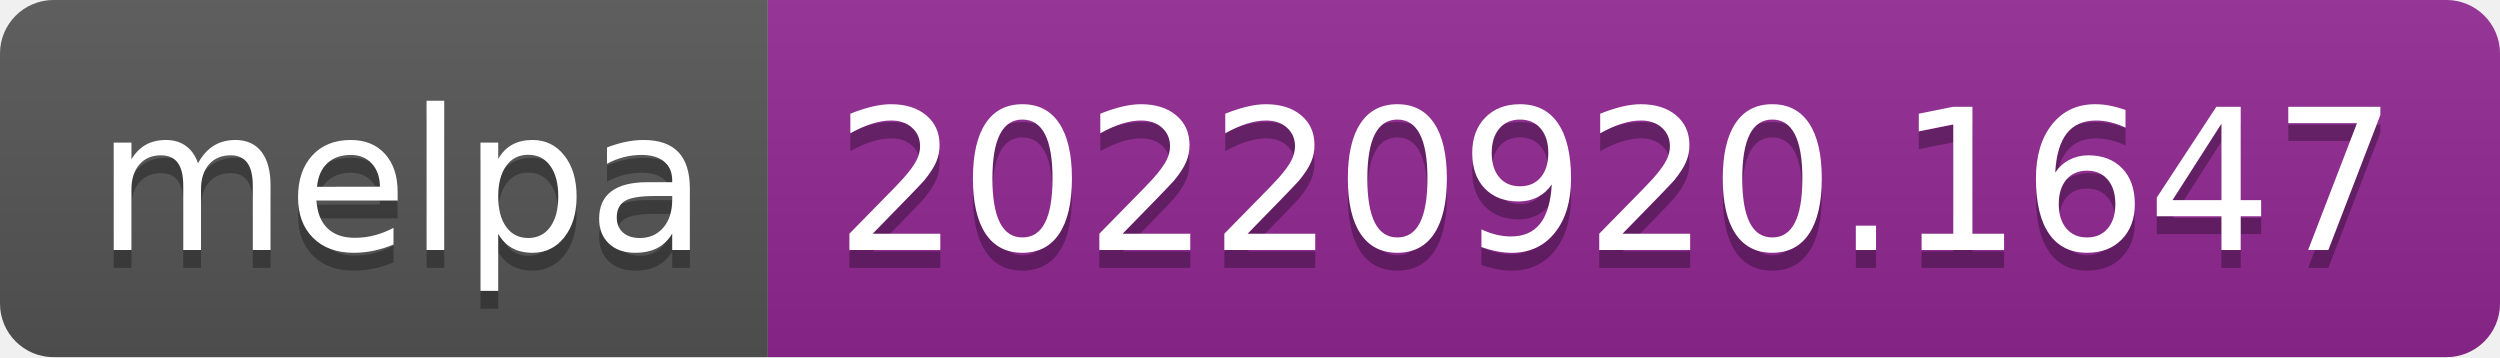
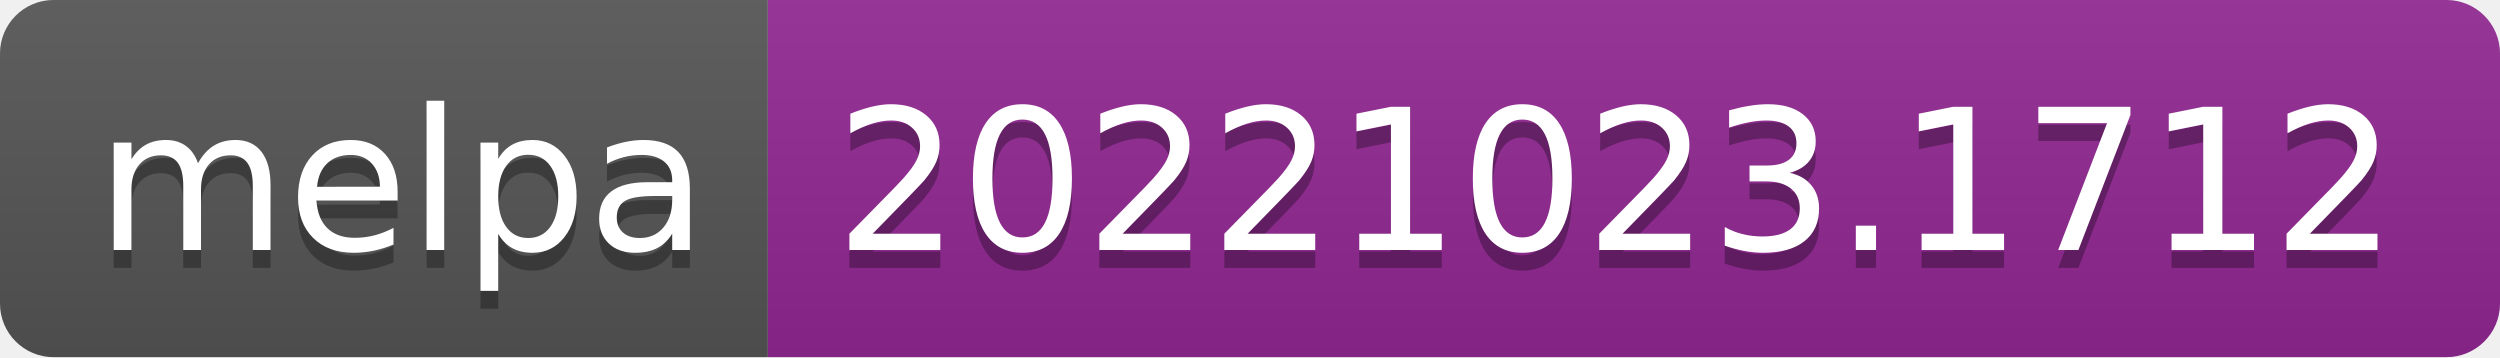
- <svg xmlns="http://www.w3.org/2000/svg" width="140" height="20" role="img" aria-label="melpa: 20220920.1647">
+ <svg xmlns="http://www.w3.org/2000/svg" width="140" height="20" role="img" aria-label="melpa: 20221023.1712">
  <linearGradient id="s" x2="0" y2="100%">
    <stop offset="0" stop-color="#bbb" stop-opacity=".1" />
    <stop offset="1" stop-opacity=".1" />
  </linearGradient>
  <clipPath id="r">
    <rect width="140" height="20" rx="3" fill="#fff" />
  </clipPath>
  <g clip-path="url(#r)">
    <rect width="43" height="20" fill="#555" />
    <rect x="43" width="97" height="20" fill="#922793" />
    <rect width="140" height="20" fill="url(#s)" />
  </g>
  <g fill="#fff" text-anchor="middle" font-family="Verdana,Geneva,DejaVu Sans,sans-serif" text-rendering="geometricPrecision" font-size="110">
    <text aria-hidden="true" x="225" y="150" fill="#010101" fill-opacity=".3" transform="scale(.1)" textLength="330">melpa</text>
    <text x="225" y="140" transform="scale(.1)" fill="#fff" textLength="330">melpa</text>
-     <text aria-hidden="true" x="905" y="150" fill="#010101" fill-opacity=".3" transform="scale(.1)" textLength="870">20220920.1647</text>
-     <text x="905" y="140" transform="scale(.1)" fill="#fff" textLength="870">20220920.1647</text>
+     <text aria-hidden="true" x="905" y="150" fill="#010101" fill-opacity=".3" transform="scale(.1)" textLength="870">20221023.1712</text>
+     <text x="905" y="140" transform="scale(.1)" fill="#fff" textLength="870">20221023.1712</text>
  </g>
</svg>
